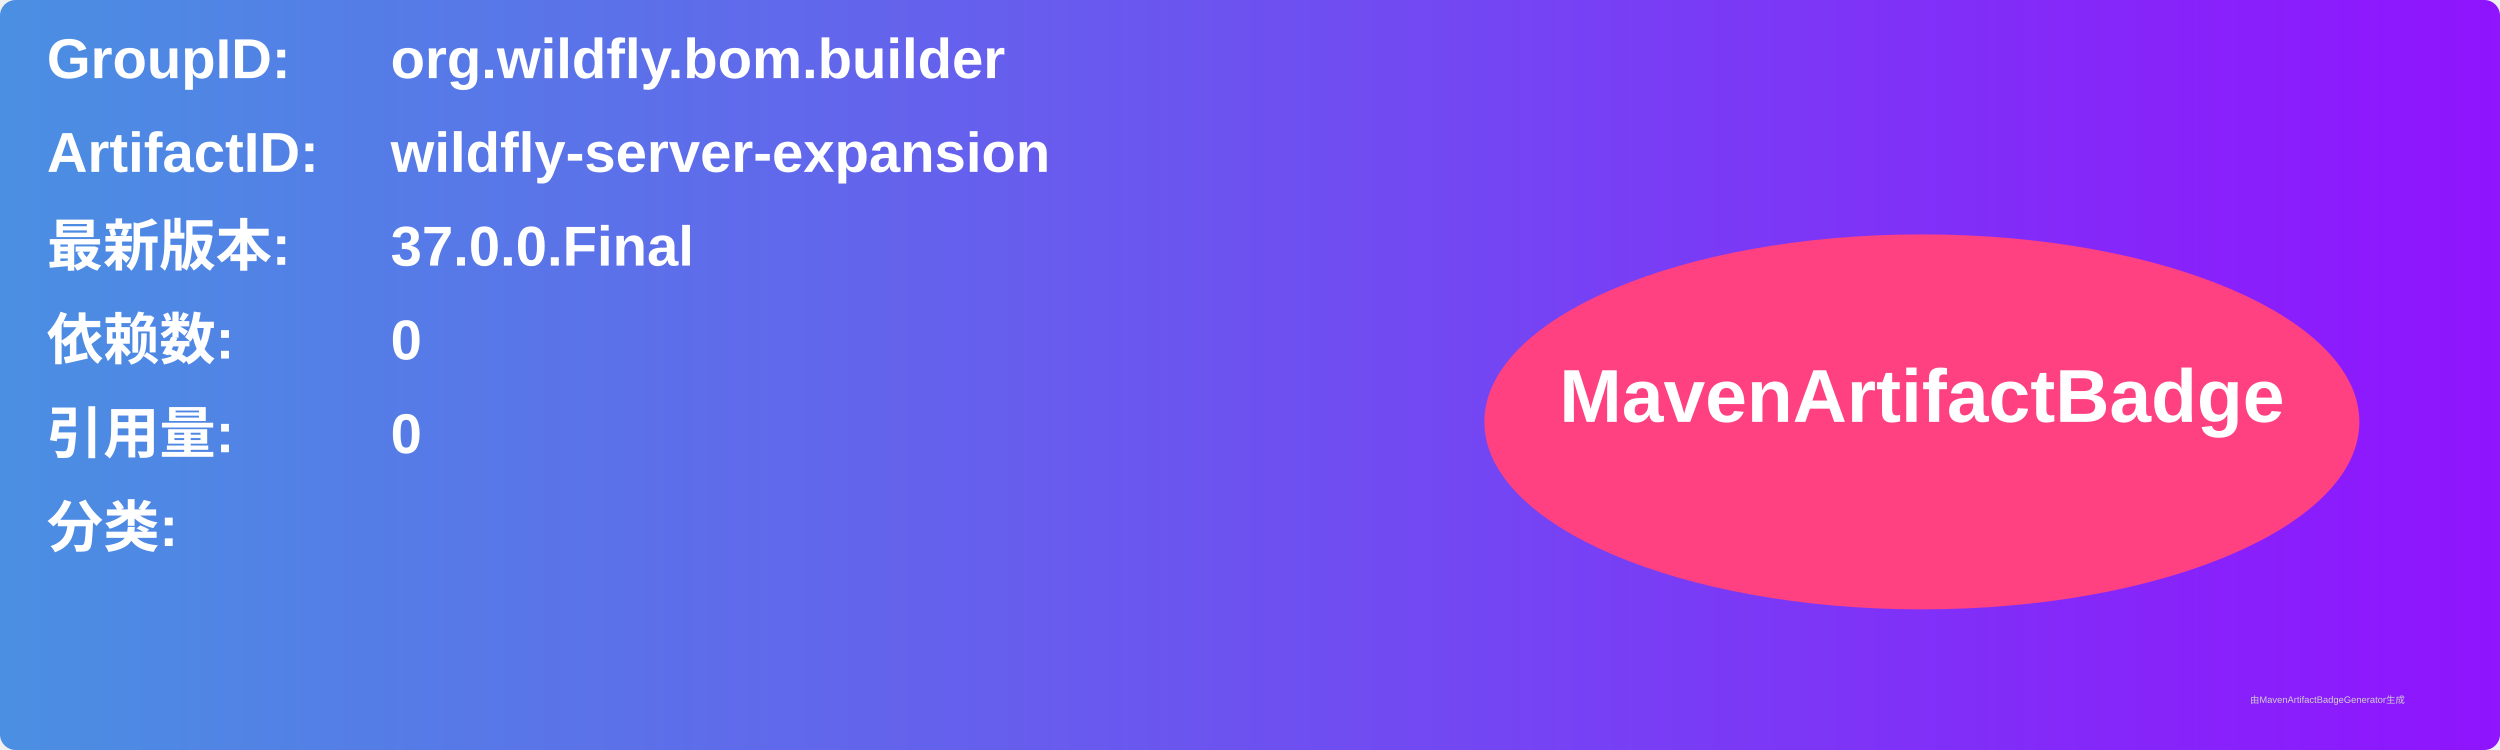
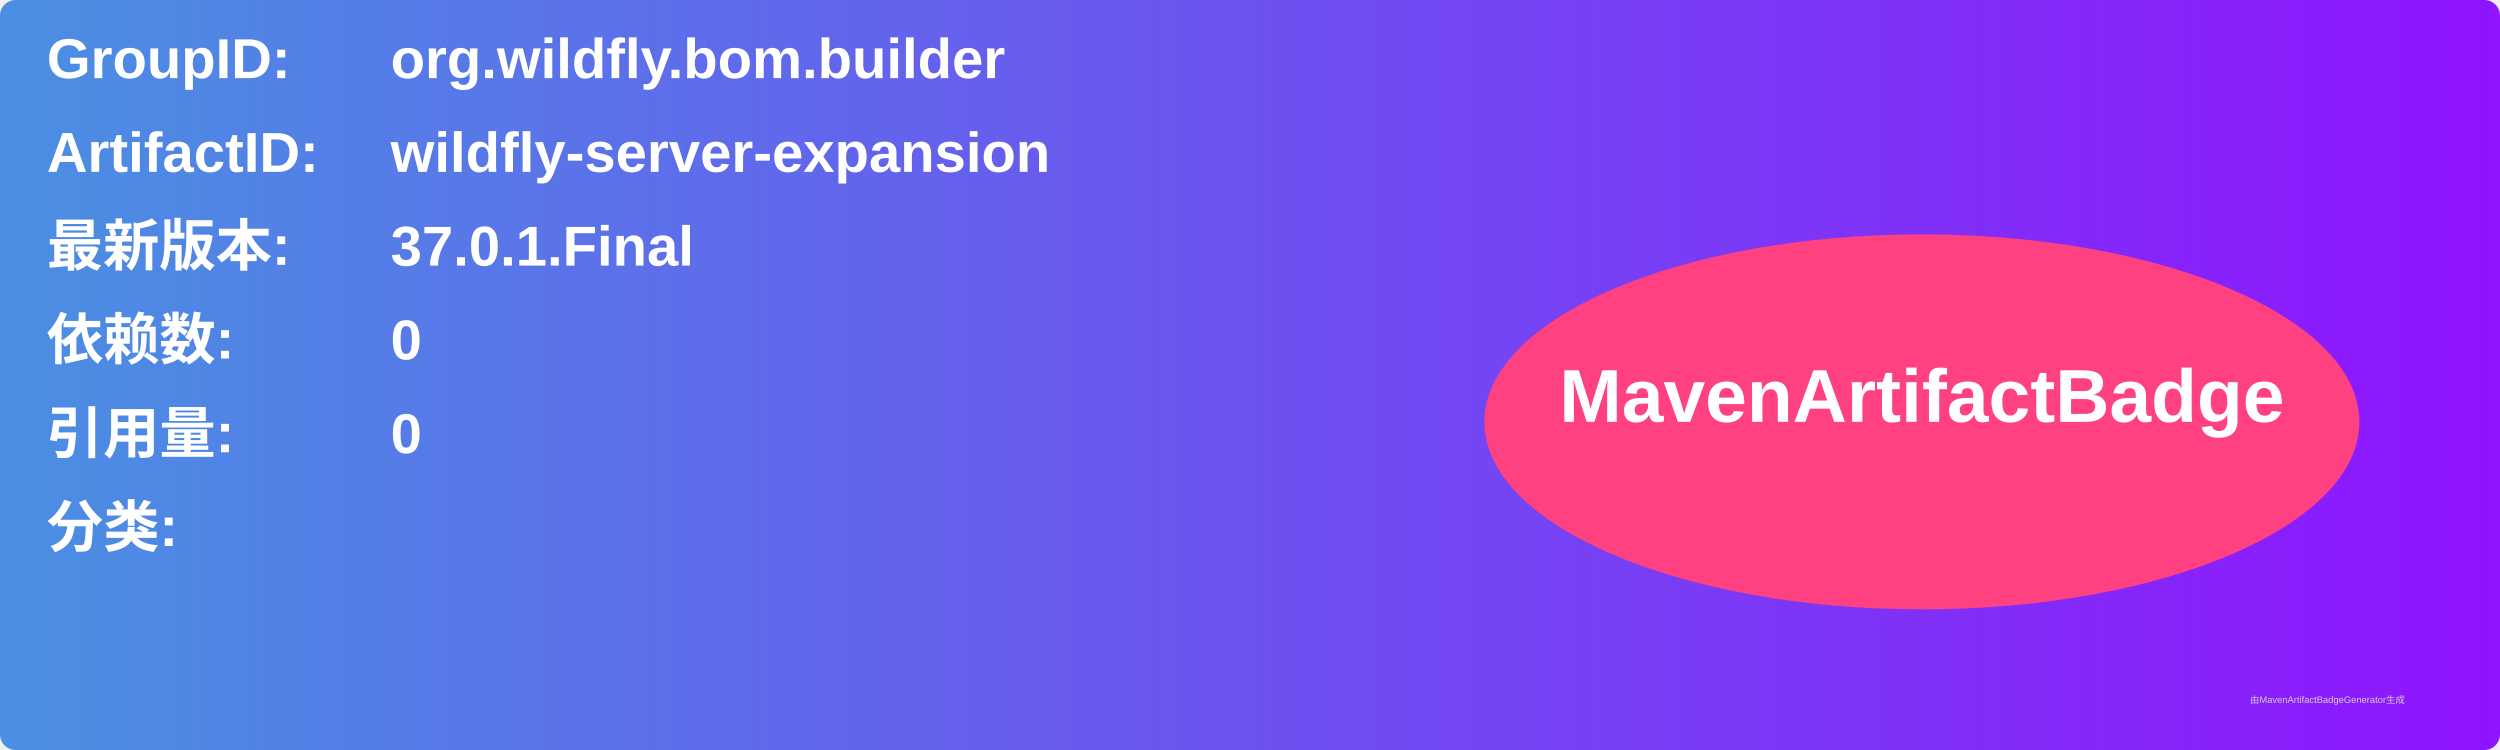
<svg xmlns="http://www.w3.org/2000/svg" width="800" height="240" viewBox="0 0 800 240">
  <linearGradient id="grad" x1="0%" y1="0%" x2="100%" y2="0%">
    <stop offset="0%" stop-color="#4a90e2" />
    <stop offset="100%" stop-color="#9013fe" />
  </linearGradient>
  <rect width="100%" height="100%" rx="5" ry="5" fill="url(#grad)" />
  <g transform="translate(15, 15)">
    <text x="0" y="10" font-family="Arial" font-size="18" fill="white" font-weight="bold" width="260">GroupID:</text>
    <text x="110" y="10" font-family="Arial" font-size="18" fill="white" font-weight="bold" width="460">org.wildfly.bom.builder</text>
    <text x="0" y="40" font-family="Arial" font-size="18" fill="white" font-weight="bold" width="260">ArtifactID:</text>
    <text x="110" y="40" font-family="Arial" font-size="18" fill="white" font-weight="bold" width="460">wildfly-server-expansion</text>
    <text x="0" y="70" font-family="Arial" font-size="18" fill="white" font-weight="bold">最新版本:</text>
    <text x="110" y="70" font-family="Arial" font-size="18" fill="white" font-weight="bold">
-       <tspan font-weight="bold">37.0.0.Final</tspan>
+       <tspan font-weight="bold">37.0.1.Final</tspan>
    </text>
    <text x="0" y="100" font-family="Arial" font-size="18" fill="white" font-weight="bold">依赖数: </text>
    <text x="110" y="100" font-family="Arial" font-size="18" fill="white">
      <tspan font-weight="bold">0</tspan>
    </text>
    <text x="0" y="130" font-family="Arial" font-size="18" fill="white" font-weight="bold">引用量: </text>
    <text x="110" y="130" font-family="Arial" font-size="18" fill="white">
      <tspan font-weight="bold">0</tspan>
    </text>
    <text x="0" y="160" font-family="Arial" font-size="18" fill="white" font-weight="bold">分类:</text>
    <text x="10" y="190" font-family="Arial" font-size="10" fill="white">
      <tspan font-weight="bold" />
    </text>
    <ellipse cx="600" cy="120" rx="140" ry="60" fill="#ff4081" />
    <text x="600" y="120" text-anchor="middle" font-family="Arial" font-size="24" fill="white" font-weight="bold">MavenArtifactBadge</text>
  </g>
  <text x="720" y="225" font-family="Arial" font-size="3" fill="#d0d0d0">由MavenArtifactBadgeGenerator生成</text>
</svg>
